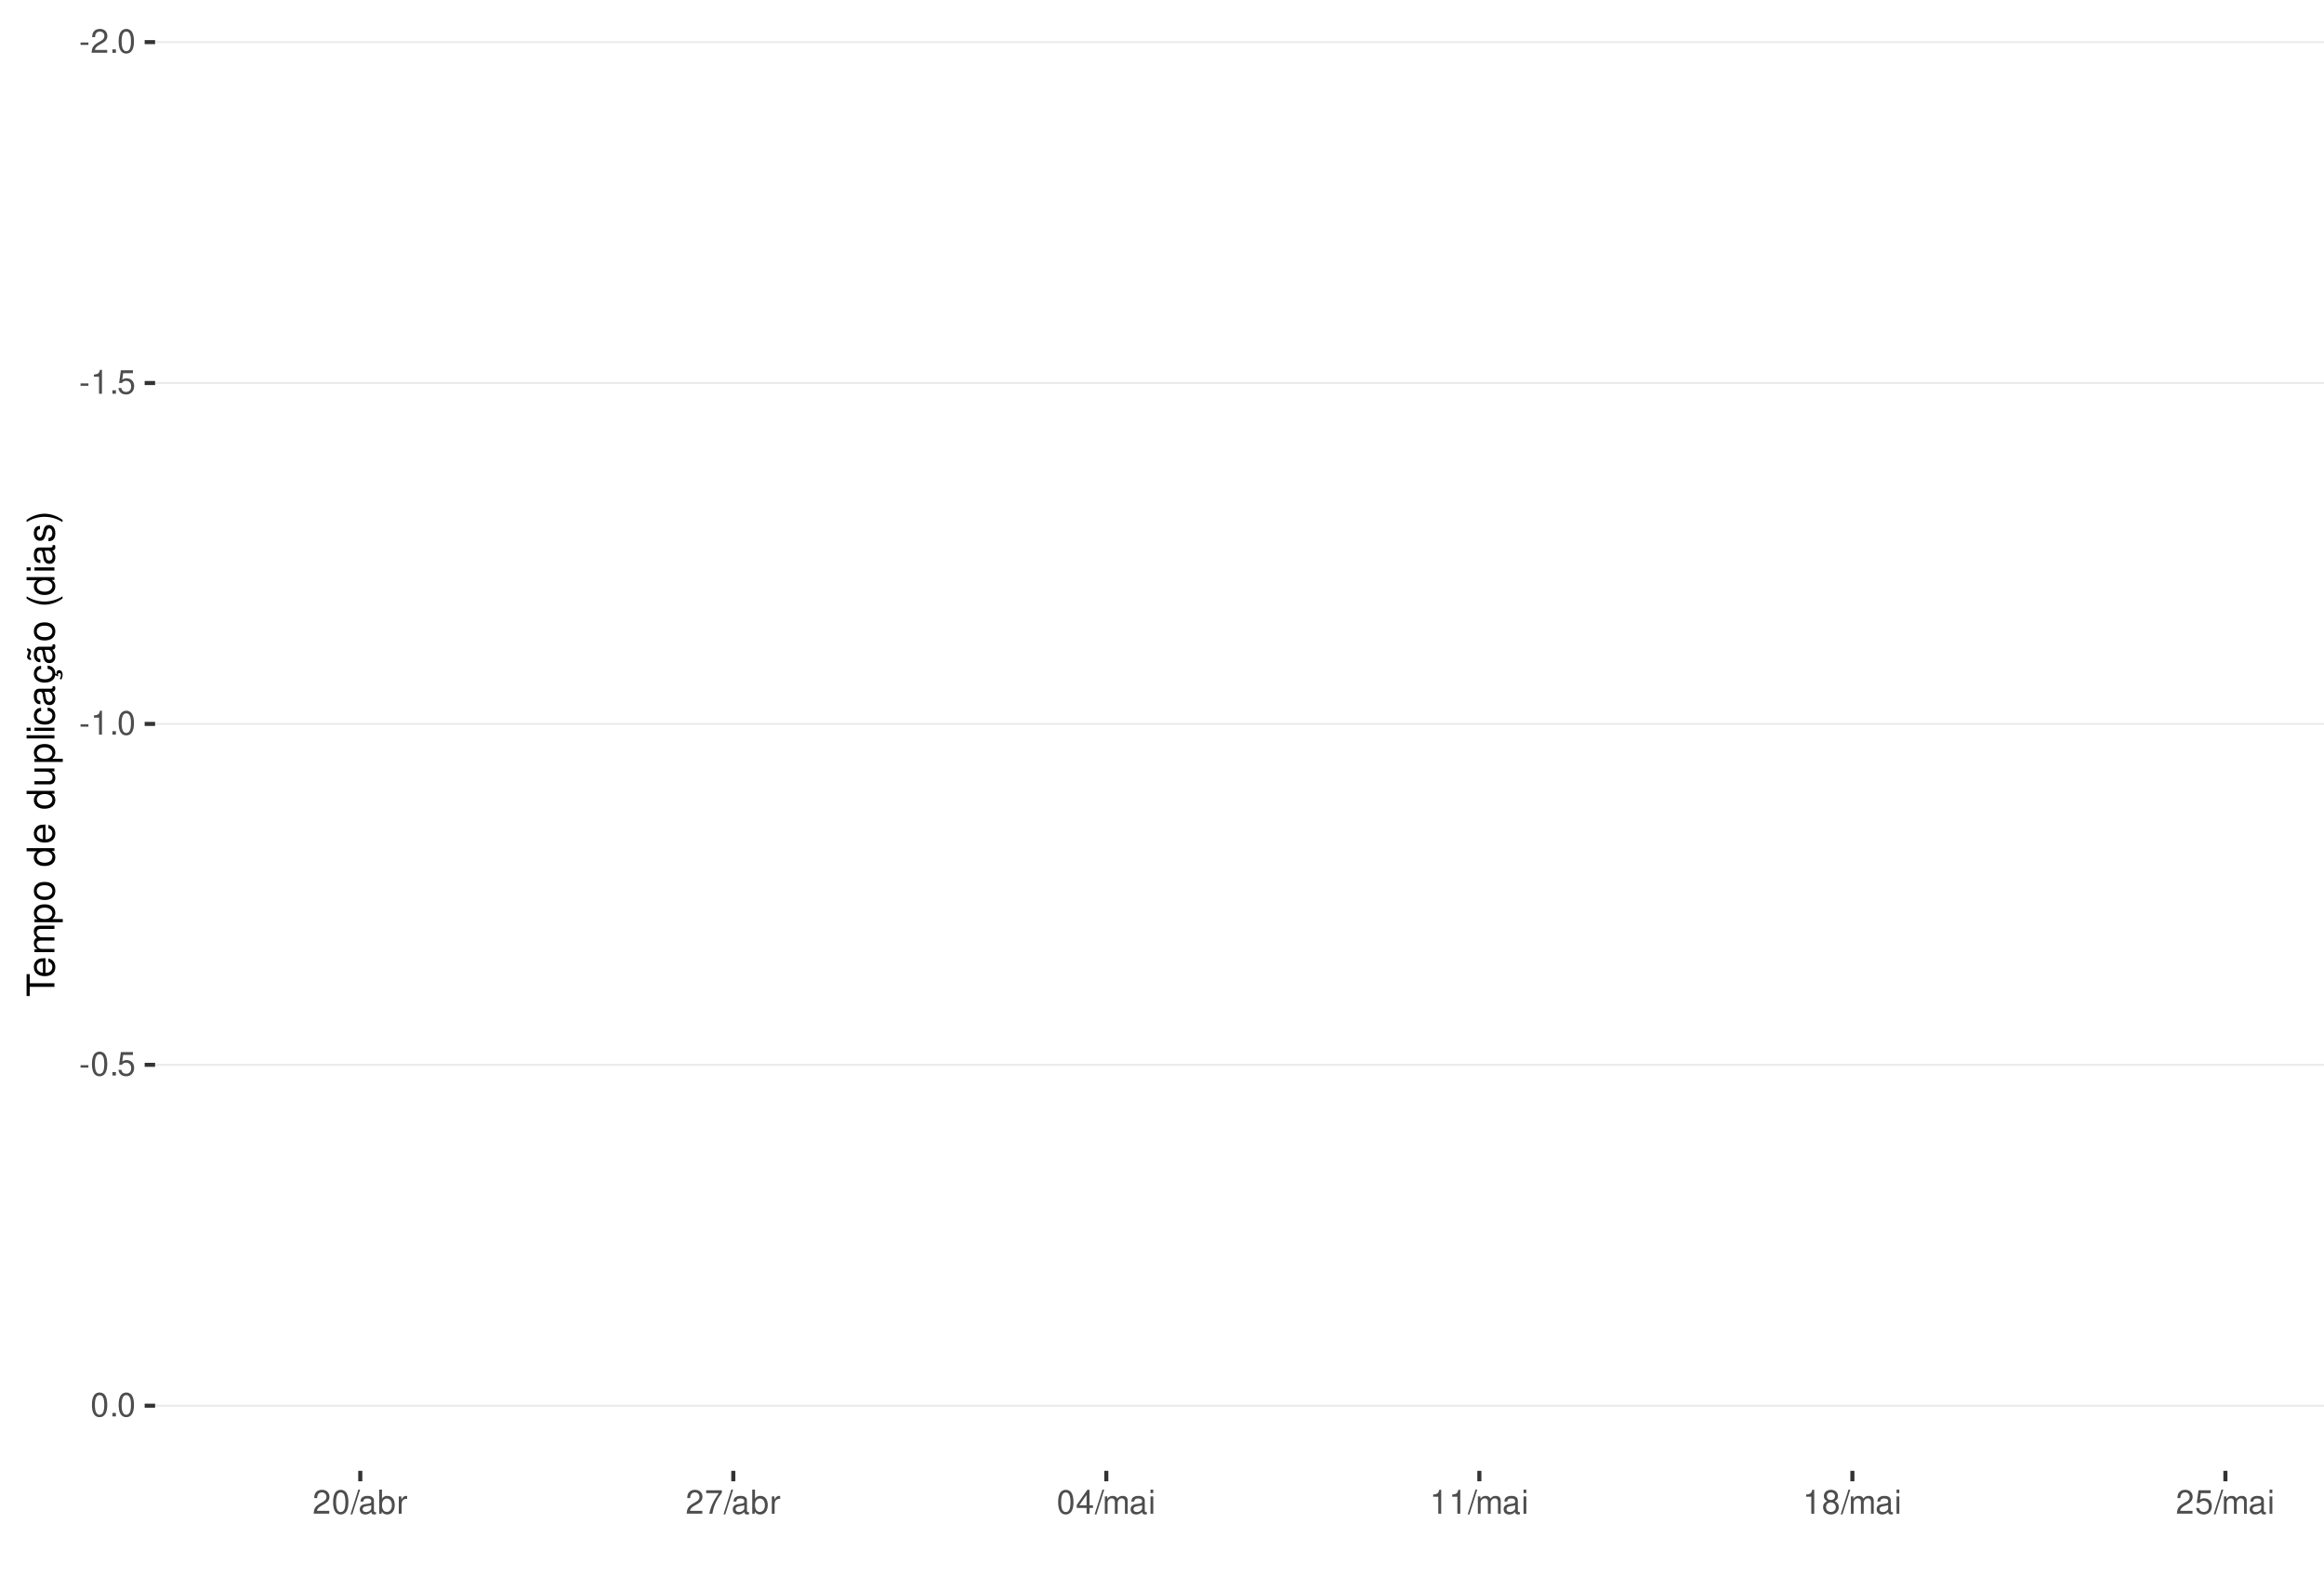
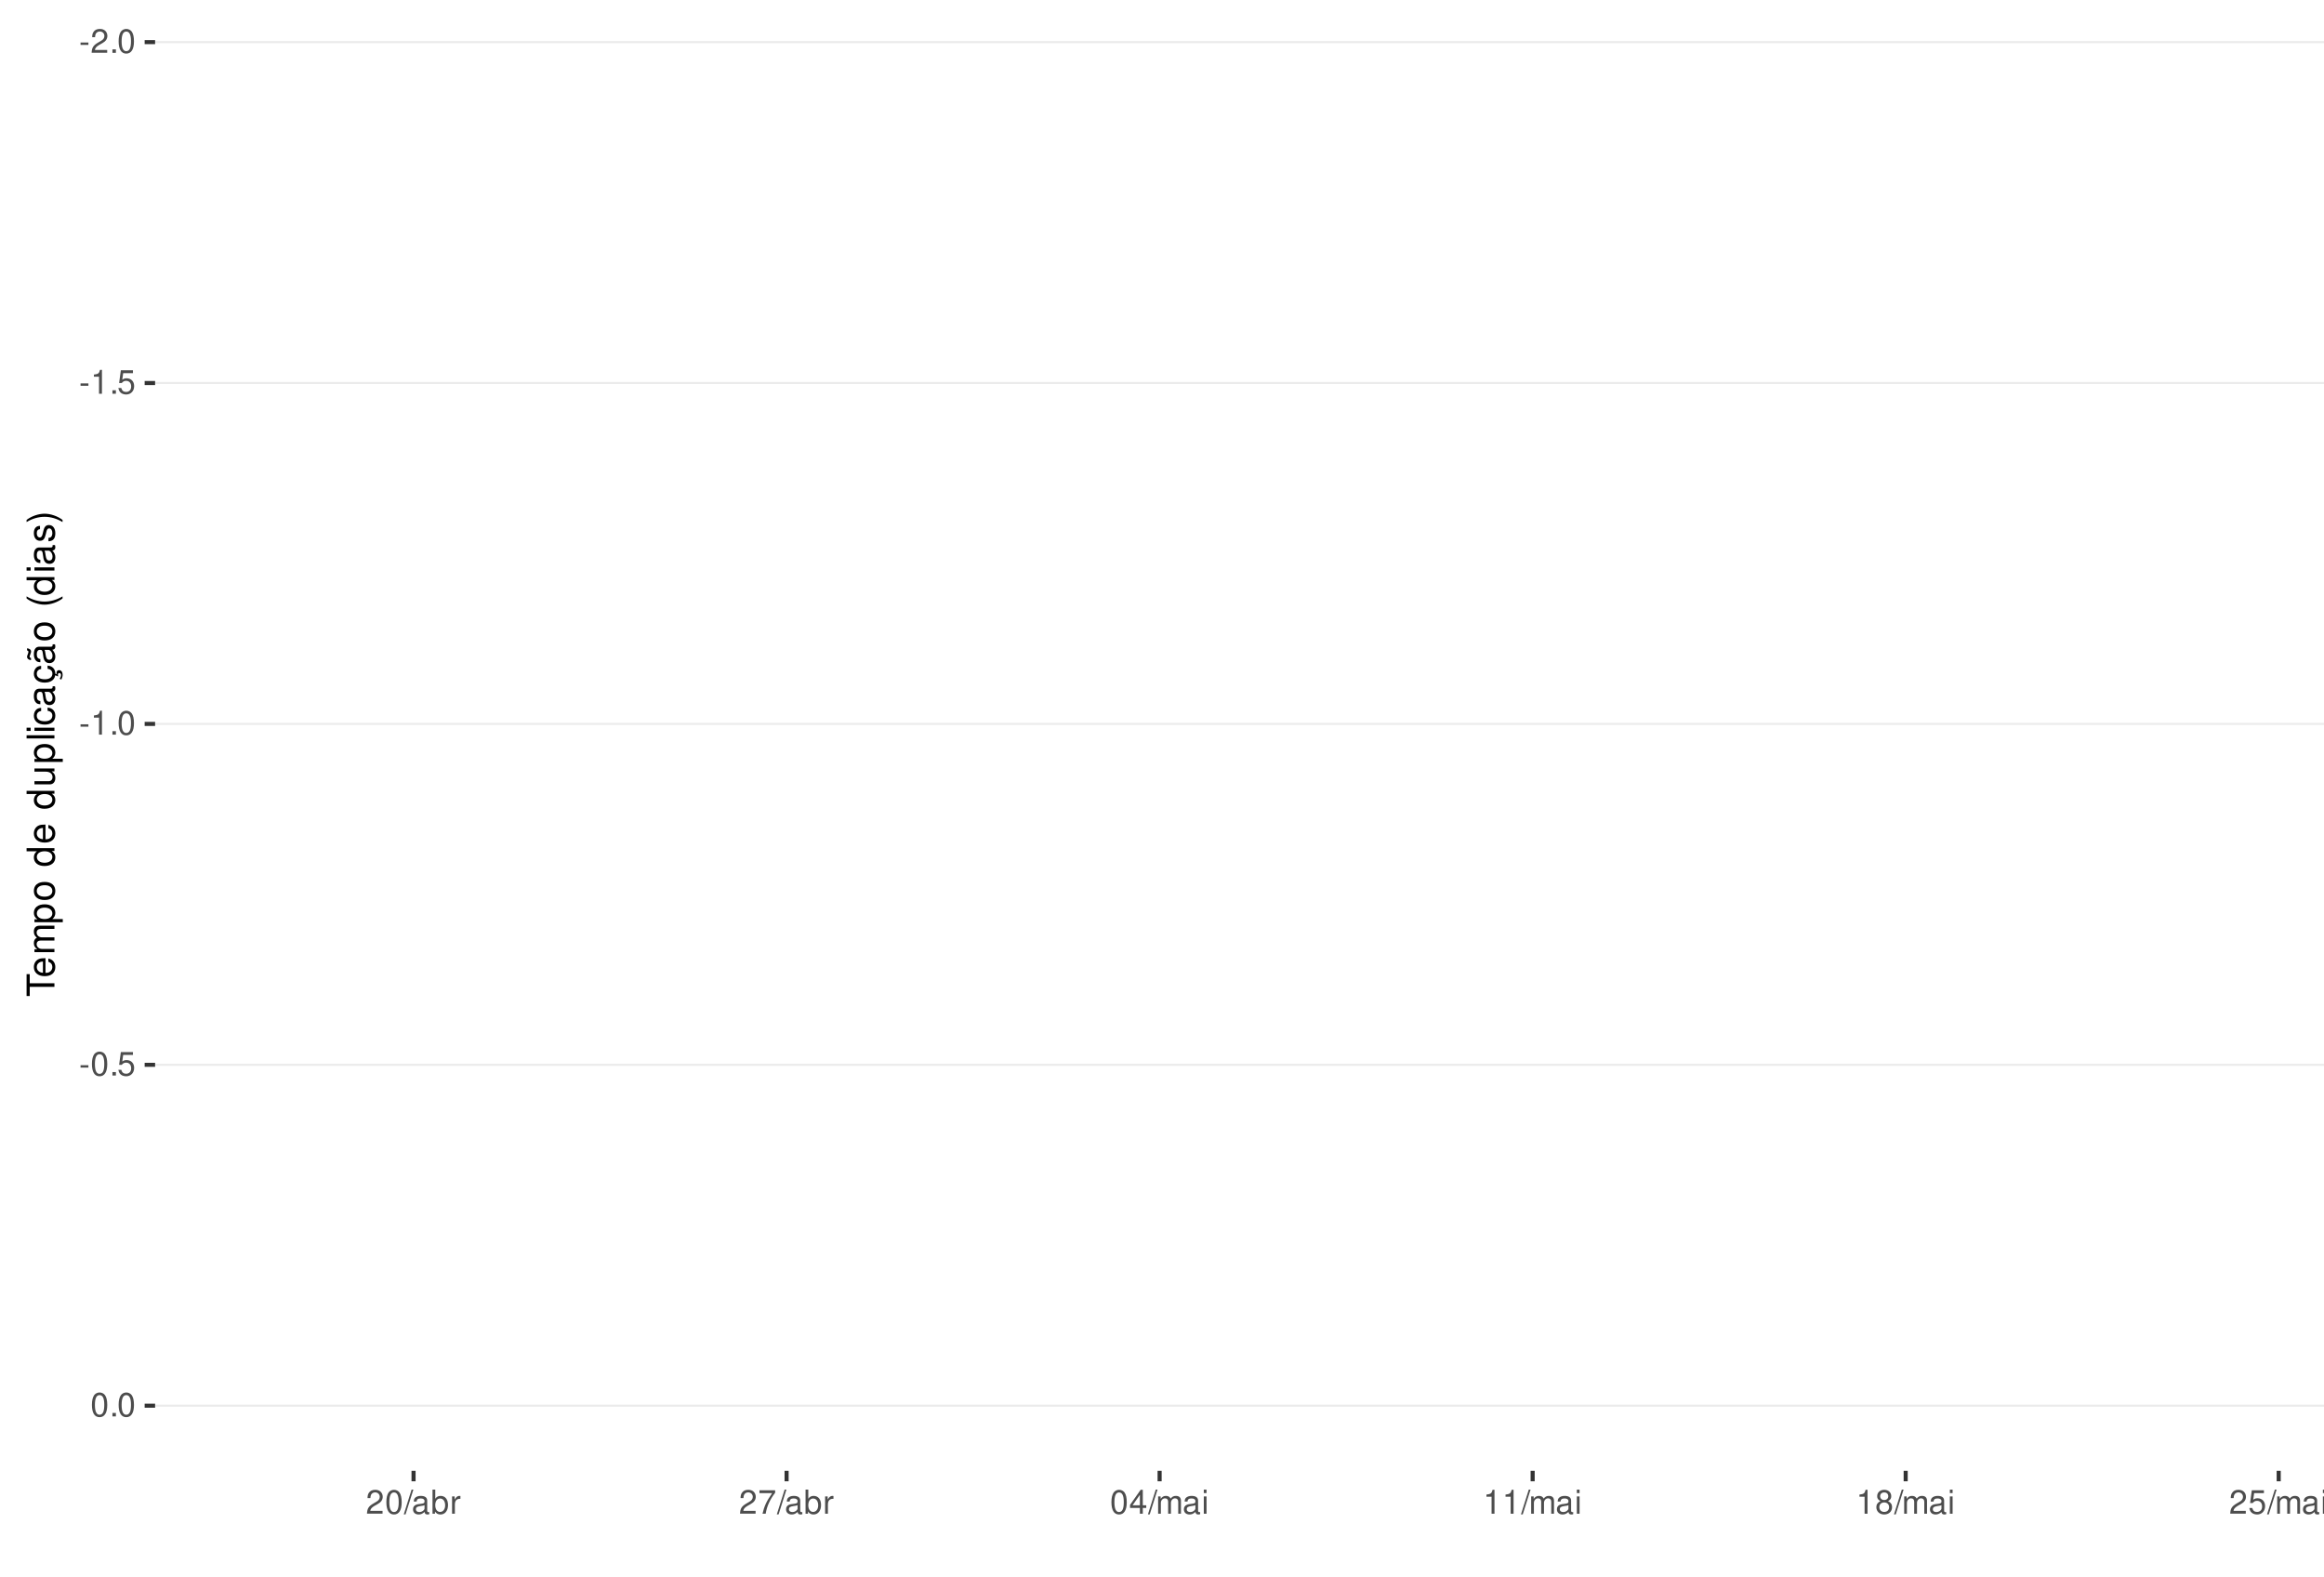
<svg xmlns="http://www.w3.org/2000/svg" xmlns:xlink="http://www.w3.org/1999/xlink" width="609pt" height="413pt" viewBox="0 0 609 413" version="1.1">
  <defs>
    <g>
      <symbol overflow="visible" id="glyph0-0">
        <path style="stroke:none;" d="" />
      </symbol>
      <symbol overflow="visible" id="glyph0-1">
        <path style="stroke:none;" d="M 2.453 -2.703 L 0.391 -2.703 L 0.391 -2.078 L 2.453 -2.078 Z M 2.453 -2.703 " />
      </symbol>
      <symbol overflow="visible" id="glyph0-2">
        <path style="stroke:none;" d="M 4.375 -0.75 L 1.156 -0.75 C 1.234 -1.266 1.5 -1.594 2.266 -2.062 L 3.125 -2.547 C 3.984 -3.016 4.422 -3.656 4.422 -4.438 C 4.422 -4.953 4.219 -5.438 3.859 -5.781 C 3.484 -6.109 3.031 -6.266 2.453 -6.266 C 1.672 -6.266 1.094 -5.984 0.766 -5.438 C 0.547 -5.109 0.453 -4.719 0.438 -4.094 L 1.188 -4.094 C 1.219 -4.516 1.266 -4.766 1.375 -4.984 C 1.578 -5.359 1.969 -5.594 2.438 -5.594 C 3.125 -5.594 3.641 -5.094 3.641 -4.422 C 3.641 -3.906 3.359 -3.484 2.812 -3.172 L 2.016 -2.703 C 0.734 -1.969 0.359 -1.375 0.297 -0.016 L 4.375 -0.016 Z M 4.375 -0.75 " />
      </symbol>
      <symbol overflow="visible" id="glyph0-3">
        <path style="stroke:none;" d="M 1.656 -0.906 L 0.75 -0.906 L 0.75 0 L 1.656 0 Z M 1.656 -0.906 " />
      </symbol>
      <symbol overflow="visible" id="glyph0-4">
        <path style="stroke:none;" d="M 2.375 -6.266 C 1.812 -6.266 1.297 -6 0.969 -5.578 C 0.578 -5.016 0.375 -4.188 0.375 -3.031 C 0.375 -0.922 1.062 0.203 2.375 0.203 C 3.672 0.203 4.391 -0.922 4.391 -2.984 C 4.391 -4.188 4.203 -5 3.797 -5.578 C 3.469 -6 2.953 -6.266 2.375 -6.266 Z M 2.375 -5.578 C 3.203 -5.578 3.609 -4.75 3.609 -3.047 C 3.609 -1.266 3.219 -0.438 2.359 -0.438 C 1.562 -0.438 1.156 -1.297 1.156 -3.016 C 1.156 -4.75 1.562 -5.578 2.375 -5.578 Z M 2.375 -5.578 " />
      </symbol>
      <symbol overflow="visible" id="glyph0-5">
        <path style="stroke:none;" d="M 2.234 -4.453 L 2.234 0 L 3 0 L 3 -6.266 L 2.5 -6.266 C 2.234 -5.297 2.062 -5.172 0.891 -5.016 L 0.891 -4.453 Z M 2.234 -4.453 " />
      </symbol>
      <symbol overflow="visible" id="glyph0-6">
        <path style="stroke:none;" d="M 4.125 -6.141 L 0.953 -6.141 L 0.5 -2.797 L 1.188 -2.797 C 1.547 -3.219 1.844 -3.375 2.328 -3.375 C 3.156 -3.375 3.656 -2.797 3.656 -1.891 C 3.656 -1.016 3.156 -0.469 2.312 -0.469 C 1.656 -0.469 1.25 -0.812 1.062 -1.5 L 0.297 -1.5 C 0.406 -1 0.5 -0.766 0.672 -0.531 C 1.016 -0.062 1.641 0.203 2.344 0.203 C 3.578 0.203 4.438 -0.703 4.438 -2 C 4.438 -3.219 3.641 -4.047 2.453 -4.047 C 2.031 -4.047 1.672 -3.938 1.328 -3.672 L 1.562 -5.391 L 4.125 -5.391 Z M 4.125 -6.141 " />
      </symbol>
      <symbol overflow="visible" id="glyph0-7">
        <path style="stroke:none;" d="M 1.984 -6.312 L -0.062 0.172 L 0.406 0.172 L 2.453 -6.312 Z M 1.984 -6.312 " />
      </symbol>
      <symbol overflow="visible" id="glyph0-8">
        <path style="stroke:none;" d="M 4.625 -0.422 C 4.547 -0.406 4.516 -0.406 4.469 -0.406 C 4.219 -0.406 4.078 -0.531 4.078 -0.766 L 4.078 -3.422 C 4.078 -4.234 3.5 -4.672 2.375 -4.672 C 1.719 -4.672 1.188 -4.469 0.875 -4.141 C 0.672 -3.906 0.578 -3.641 0.562 -3.188 L 1.297 -3.188 C 1.344 -3.75 1.672 -4 2.359 -4 C 3.016 -4 3.375 -3.75 3.375 -3.328 L 3.375 -3.141 C 3.359 -2.828 3.203 -2.703 2.609 -2.625 C 1.594 -2.5 1.438 -2.469 1.156 -2.359 C 0.625 -2.125 0.359 -1.734 0.359 -1.141 C 0.359 -0.312 0.938 0.203 1.859 0.203 C 2.422 0.203 2.875 0 3.391 -0.469 C 3.438 0 3.672 0.203 4.141 0.203 C 4.297 0.203 4.391 0.188 4.625 0.125 Z M 3.375 -1.422 C 3.375 -1.188 3.297 -1.031 3.078 -0.844 C 2.781 -0.578 2.438 -0.438 2.016 -0.438 C 1.453 -0.438 1.109 -0.703 1.109 -1.156 C 1.109 -1.641 1.422 -1.875 2.203 -1.984 C 2.984 -2.094 3.125 -2.125 3.375 -2.234 Z M 3.375 -1.422 " />
      </symbol>
      <symbol overflow="visible" id="glyph0-9">
        <path style="stroke:none;" d="M 0.469 -6.312 L 0.469 0 L 1.109 0 L 1.109 -0.578 C 1.469 -0.047 1.922 0.203 2.547 0.203 C 3.75 0.203 4.531 -0.781 4.531 -2.281 C 4.531 -3.75 3.797 -4.672 2.594 -4.672 C 1.969 -4.672 1.531 -4.438 1.188 -3.922 L 1.188 -6.312 Z M 2.453 -3.984 C 3.25 -3.984 3.781 -3.297 3.781 -2.203 C 3.781 -1.172 3.234 -0.469 2.453 -0.469 C 1.672 -0.469 1.188 -1.172 1.188 -2.234 C 1.188 -3.297 1.672 -3.984 2.453 -3.984 Z M 2.453 -3.984 " />
      </symbol>
      <symbol overflow="visible" id="glyph0-10">
        <path style="stroke:none;" d="M 0.594 -4.531 L 0.594 0 L 1.328 0 L 1.328 -2.359 C 1.328 -3.438 1.781 -3.938 2.781 -3.906 L 2.781 -4.641 C 2.656 -4.656 2.594 -4.672 2.5 -4.672 C 2.031 -4.672 1.672 -4.391 1.266 -3.719 L 1.266 -4.531 Z M 0.594 -4.531 " />
      </symbol>
      <symbol overflow="visible" id="glyph0-11">
        <path style="stroke:none;" d="M 4.5 -6.141 L 0.391 -6.141 L 0.391 -5.391 L 3.719 -5.391 C 2.25 -3.297 1.656 -2.016 1.188 0 L 2.016 0 C 2.344 -1.969 3.109 -3.656 4.5 -5.5 Z M 4.5 -6.141 " />
      </symbol>
      <symbol overflow="visible" id="glyph0-12">
        <path style="stroke:none;" d="M 2.828 -1.516 L 2.828 0 L 3.594 0 L 3.594 -1.516 L 4.5 -1.516 L 4.5 -2.203 L 3.594 -2.203 L 3.594 -6.266 L 3.031 -6.266 L 0.25 -2.312 L 0.25 -1.516 Z M 2.828 -2.203 L 0.906 -2.203 L 2.828 -4.953 Z M 2.828 -2.203 " />
      </symbol>
      <symbol overflow="visible" id="glyph0-13">
        <path style="stroke:none;" d="M 0.609 -4.531 L 0.609 0 L 1.328 0 L 1.328 -2.844 C 1.328 -3.5 1.812 -4.031 2.391 -4.031 C 2.938 -4.031 3.234 -3.703 3.234 -3.125 L 3.234 0 L 3.969 0 L 3.969 -2.844 C 3.969 -3.5 4.438 -4.031 5.031 -4.031 C 5.562 -4.031 5.875 -3.703 5.875 -3.125 L 5.875 0 L 6.594 0 L 6.594 -3.406 C 6.594 -4.219 6.125 -4.672 5.281 -4.672 C 4.672 -4.672 4.312 -4.484 3.891 -3.969 C 3.625 -4.453 3.25 -4.672 2.672 -4.672 C 2.062 -4.672 1.656 -4.438 1.266 -3.891 L 1.266 -4.531 Z M 0.609 -4.531 " />
      </symbol>
      <symbol overflow="visible" id="glyph0-14">
        <path style="stroke:none;" d="M 1.297 -4.531 L 0.578 -4.531 L 0.578 0 L 1.297 0 Z M 1.297 -6.312 L 0.578 -6.312 L 0.578 -5.406 L 1.297 -5.406 Z M 1.297 -6.312 " />
      </symbol>
      <symbol overflow="visible" id="glyph0-15">
        <path style="stroke:none;" d="M 3.391 -3.297 C 4.031 -3.688 4.219 -4 4.219 -4.594 C 4.219 -5.578 3.469 -6.266 2.375 -6.266 C 1.297 -6.266 0.531 -5.578 0.531 -4.594 C 0.531 -4 0.734 -3.703 1.375 -3.297 C 0.672 -2.938 0.312 -2.438 0.312 -1.734 C 0.312 -0.594 1.156 0.203 2.375 0.203 C 3.594 0.203 4.438 -0.594 4.438 -1.734 C 4.438 -2.438 4.094 -2.938 3.391 -3.297 Z M 2.375 -5.578 C 3.031 -5.578 3.438 -5.188 3.438 -4.578 C 3.438 -3.984 3.016 -3.594 2.375 -3.594 C 1.734 -3.594 1.312 -3.984 1.312 -4.594 C 1.312 -5.188 1.734 -5.578 2.375 -5.578 Z M 2.375 -2.953 C 3.141 -2.953 3.656 -2.453 3.656 -1.719 C 3.656 -0.969 3.156 -0.469 2.359 -0.469 C 1.625 -0.469 1.094 -0.984 1.094 -1.719 C 1.094 -2.453 1.609 -2.953 2.375 -2.953 Z M 2.375 -2.953 " />
      </symbol>
      <symbol overflow="visible" id="glyph1-0">
        <path style="stroke:none;" d="" />
      </symbol>
      <symbol overflow="visible" id="glyph1-1">
        <path style="stroke:none;" d="M -6.469 -3.547 L -6.469 -5.938 L -7.297 -5.938 L -7.297 -0.203 L -6.469 -0.203 L -6.469 -2.609 L 0 -2.609 L 0 -3.547 Z M -6.469 -3.547 " />
      </symbol>
      <symbol overflow="visible" id="glyph1-2">
        <path style="stroke:none;" d="M -2.344 -5.125 C -3.141 -5.125 -3.625 -5.062 -4.016 -4.922 C -4.875 -4.578 -5.391 -3.781 -5.391 -2.797 C -5.391 -1.344 -4.281 -0.406 -2.547 -0.406 C -0.812 -0.406 0.234 -1.297 0.234 -2.781 C 0.234 -3.984 -0.453 -4.812 -1.594 -5.016 L -1.594 -4.188 C -0.906 -3.953 -0.547 -3.484 -0.547 -2.812 C -0.547 -2.281 -0.781 -1.828 -1.219 -1.547 C -1.516 -1.344 -1.812 -1.281 -2.344 -1.266 Z M -3.016 -1.297 C -3.984 -1.359 -4.625 -1.953 -4.625 -2.797 C -4.625 -3.641 -3.953 -4.234 -3.016 -4.234 Z M -3.016 -1.297 " />
      </symbol>
      <symbol overflow="visible" id="glyph1-3">
        <path style="stroke:none;" d="M -5.234 -0.703 L 0 -0.703 L 0 -1.547 L -3.297 -1.547 C -4.047 -1.547 -4.656 -2.094 -4.656 -2.766 C -4.656 -3.391 -4.281 -3.734 -3.609 -3.734 L 0 -3.734 L 0 -4.578 L -3.297 -4.578 C -4.047 -4.578 -4.656 -5.125 -4.656 -5.812 C -4.656 -6.422 -4.266 -6.781 -3.609 -6.781 L 0 -6.781 L 0 -7.625 L -3.938 -7.625 C -4.875 -7.625 -5.391 -7.078 -5.391 -6.094 C -5.391 -5.406 -5.188 -4.984 -4.594 -4.484 C -5.156 -4.188 -5.391 -3.766 -5.391 -3.078 C -5.391 -2.375 -5.125 -1.906 -4.5 -1.469 L -5.234 -1.469 Z M -5.234 -0.703 " />
      </symbol>
      <symbol overflow="visible" id="glyph1-4">
        <path style="stroke:none;" d="M 2.188 -0.547 L 2.188 -1.375 L -0.547 -1.375 C -0.016 -1.812 0.234 -2.312 0.234 -2.984 C 0.234 -4.344 -0.859 -5.234 -2.531 -5.234 C -4.297 -5.234 -5.391 -4.375 -5.391 -2.984 C -5.391 -2.266 -5.062 -1.703 -4.453 -1.312 L -5.234 -1.312 L -5.234 -0.547 Z M -4.609 -2.844 C -4.609 -3.766 -3.797 -4.359 -2.547 -4.359 C -1.359 -4.359 -0.547 -3.75 -0.547 -2.844 C -0.547 -1.953 -1.344 -1.375 -2.578 -1.375 C -3.812 -1.375 -4.609 -1.953 -4.609 -2.844 Z M -4.609 -2.844 " />
      </symbol>
      <symbol overflow="visible" id="glyph1-5">
        <path style="stroke:none;" d="M -5.391 -2.719 C -5.391 -1.234 -4.344 -0.359 -2.578 -0.359 C -0.812 -0.359 0.234 -1.234 0.234 -2.734 C 0.234 -4.203 -0.812 -5.094 -2.547 -5.094 C -4.359 -5.094 -5.391 -4.234 -5.391 -2.719 Z M -4.625 -2.734 C -4.625 -3.672 -3.844 -4.234 -2.547 -4.234 C -1.312 -4.234 -0.547 -3.656 -0.547 -2.734 C -0.547 -1.797 -1.312 -1.234 -2.578 -1.234 C -3.844 -1.234 -4.625 -1.797 -4.625 -2.734 Z M -4.625 -2.734 " />
      </symbol>
      <symbol overflow="visible" id="glyph1-6">
        <path style="stroke:none;" d="" />
      </symbol>
      <symbol overflow="visible" id="glyph1-7">
        <path style="stroke:none;" d="M -7.297 -4.953 L -7.297 -4.125 L -4.578 -4.125 C -5.109 -3.766 -5.391 -3.203 -5.391 -2.516 C -5.391 -1.156 -4.297 -0.266 -2.625 -0.266 C -0.859 -0.266 0.234 -1.125 0.234 -2.547 C 0.234 -3.266 -0.047 -3.766 -0.688 -4.203 L 0 -4.203 L 0 -4.953 Z M -4.609 -2.656 C -4.609 -3.547 -3.812 -4.125 -2.562 -4.125 C -1.344 -4.125 -0.547 -3.547 -0.547 -2.656 C -0.547 -1.734 -1.359 -1.125 -2.578 -1.125 C -3.797 -1.125 -4.609 -1.734 -4.609 -2.656 Z M -4.609 -2.656 " />
      </symbol>
      <symbol overflow="visible" id="glyph1-8">
        <path style="stroke:none;" d="M 0 -4.812 L -5.234 -4.812 L -5.234 -3.984 L -2.266 -3.984 C -1.203 -3.984 -0.5 -3.438 -0.5 -2.562 C -0.5 -1.906 -0.906 -1.484 -1.531 -1.484 L -5.234 -1.484 L -5.234 -0.656 L -1.203 -0.656 C -0.328 -0.656 0.234 -1.297 0.234 -2.312 C 0.234 -3.094 -0.047 -3.578 -0.734 -4.062 L 0 -4.062 Z M 0 -4.812 " />
      </symbol>
      <symbol overflow="visible" id="glyph1-9">
        <path style="stroke:none;" d="M -7.297 -1.516 L -7.297 -0.688 L 0 -0.688 L 0 -1.516 Z M -7.297 -1.516 " />
      </symbol>
      <symbol overflow="visible" id="glyph1-10">
        <path style="stroke:none;" d="M -5.234 -1.5 L -5.234 -0.672 L 0 -0.672 L 0 -1.5 Z M -7.297 -1.5 L -7.297 -0.656 L -6.234 -0.656 L -6.234 -1.5 Z M -7.297 -1.5 " />
      </symbol>
      <symbol overflow="visible" id="glyph1-11">
        <path style="stroke:none;" d="M -3.484 -4.703 C -3.984 -4.672 -4.312 -4.562 -4.609 -4.359 C -5.094 -4 -5.391 -3.375 -5.391 -2.641 C -5.391 -1.219 -4.266 -0.312 -2.531 -0.312 C -0.844 -0.312 0.234 -1.203 0.234 -2.625 C 0.234 -3.875 -0.516 -4.672 -1.797 -4.766 L -1.797 -3.938 C -0.953 -3.797 -0.547 -3.359 -0.547 -2.656 C -0.547 -1.734 -1.297 -1.188 -2.531 -1.188 C -3.844 -1.188 -4.625 -1.719 -4.625 -2.625 C -4.625 -3.328 -4.203 -3.766 -3.484 -3.875 Z M -3.484 -4.703 " />
      </symbol>
      <symbol overflow="visible" id="glyph1-12">
        <path style="stroke:none;" d="M -0.484 -5.344 C -0.469 -5.266 -0.469 -5.219 -0.469 -5.172 C -0.469 -4.875 -0.625 -4.719 -0.875 -4.719 L -3.953 -4.719 C -4.891 -4.719 -5.391 -4.047 -5.391 -2.75 C -5.391 -1.984 -5.172 -1.375 -4.781 -1.016 C -4.516 -0.766 -4.203 -0.672 -3.688 -0.656 L -3.688 -1.484 C -4.328 -1.562 -4.625 -1.938 -4.625 -2.719 C -4.625 -3.484 -4.344 -3.891 -3.844 -3.891 L -3.625 -3.891 C -3.266 -3.875 -3.125 -3.703 -3.047 -3.016 C -2.891 -1.844 -2.844 -1.656 -2.719 -1.344 C -2.453 -0.734 -2 -0.422 -1.312 -0.422 C -0.375 -0.422 0.234 -1.078 0.234 -2.141 C 0.234 -2.797 0 -3.328 -0.547 -3.922 C 0 -3.984 0.234 -4.234 0.234 -4.781 C 0.234 -4.953 0.203 -5.062 0.141 -5.344 Z M -1.656 -3.891 C -1.375 -3.891 -1.203 -3.812 -0.969 -3.562 C -0.656 -3.219 -0.5 -2.812 -0.5 -2.312 C -0.5 -1.672 -0.812 -1.297 -1.344 -1.297 C -1.891 -1.297 -2.172 -1.656 -2.297 -2.547 C -2.422 -3.438 -2.453 -3.609 -2.594 -3.891 Z M -1.656 -3.891 " />
      </symbol>
      <symbol overflow="visible" id="glyph1-13">
        <path style="stroke:none;" d="M 0.234 -2.641 C 0.234 -3.875 -0.547 -4.703 -1.797 -4.766 L -1.797 -3.938 C -0.953 -3.797 -0.531 -3.359 -0.531 -2.656 C -0.531 -1.734 -1.281 -1.188 -2.516 -1.188 C -3.844 -1.188 -4.625 -1.719 -4.625 -2.625 C -4.625 -3.328 -4.203 -3.766 -3.484 -3.875 L -3.484 -4.703 C -3.984 -4.672 -4.312 -4.562 -4.609 -4.359 C -5.094 -4 -5.391 -3.375 -5.391 -2.641 C -5.391 -1.219 -4.266 -0.312 -2.531 -0.312 C -1.469 -0.312 -0.625 -0.672 -0.156 -1.312 C 0.047 -1.594 0.125 -1.812 0.203 -2.25 L 0.922 -1.938 L 0.984 -2.062 C 0.938 -2.188 0.906 -2.25 0.906 -2.375 C 0.906 -2.656 1.047 -2.828 1.281 -2.828 C 1.547 -2.828 1.734 -2.594 1.734 -2.297 C 1.734 -2.031 1.672 -1.844 1.438 -1.406 L 1.406 -1.312 L 1.812 -1.094 C 2.078 -1.75 2.141 -1.953 2.141 -2.344 C 2.141 -3.109 1.781 -3.578 1.203 -3.578 C 0.781 -3.578 0.547 -3.297 0.547 -2.797 C 0.547 -2.703 0.547 -2.641 0.562 -2.516 Z M 0.234 -2.641 " />
      </symbol>
      <symbol overflow="visible" id="glyph1-14">
        <path style="stroke:none;" d="M -0.484 -5.344 C -0.469 -5.266 -0.469 -5.219 -0.469 -5.172 C -0.469 -4.875 -0.625 -4.719 -0.875 -4.719 L -3.953 -4.719 C -4.891 -4.719 -5.391 -4.047 -5.391 -2.75 C -5.391 -1.984 -5.172 -1.375 -4.781 -1.016 C -4.516 -0.766 -4.203 -0.672 -3.688 -0.656 L -3.688 -1.484 C -4.328 -1.562 -4.625 -1.938 -4.625 -2.719 C -4.625 -3.484 -4.344 -3.891 -3.844 -3.891 L -3.625 -3.891 C -3.266 -3.875 -3.125 -3.703 -3.047 -3.016 C -2.891 -1.844 -2.844 -1.656 -2.719 -1.344 C -2.453 -0.734 -2 -0.422 -1.312 -0.422 C -0.375 -0.422 0.234 -1.078 0.234 -2.141 C 0.234 -2.797 0 -3.328 -0.547 -3.922 C 0 -3.984 0.234 -4.234 0.234 -4.781 C 0.234 -4.953 0.203 -5.062 0.141 -5.344 Z M -1.656 -3.891 C -1.375 -3.891 -1.203 -3.812 -0.969 -3.562 C -0.656 -3.219 -0.5 -2.812 -0.5 -2.312 C -0.5 -1.672 -0.812 -1.297 -1.344 -1.297 C -1.891 -1.297 -2.172 -1.656 -2.297 -2.547 C -2.422 -3.438 -2.453 -3.609 -2.594 -3.891 Z M -7.172 -3.75 C -6.922 -3.672 -6.812 -3.547 -6.812 -3.375 C -6.812 -3.25 -6.875 -2.984 -6.984 -2.734 C -7.156 -2.312 -7.172 -2.25 -7.172 -2.047 C -7.172 -1.594 -6.797 -1.297 -6.141 -1.188 L -6.141 -1.766 C -6.375 -1.812 -6.5 -1.938 -6.5 -2.094 C -6.5 -2.203 -6.469 -2.344 -6.375 -2.578 C -6.156 -3.156 -6.125 -3.234 -6.125 -3.438 C -6.125 -3.922 -6.484 -4.219 -7.172 -4.312 Z M -7.172 -3.75 " />
      </symbol>
      <symbol overflow="visible" id="glyph1-15">
        <path style="stroke:none;" d="M -7.297 -2.359 C -5.984 -1.359 -4.156 -0.734 -2.594 -0.734 C -1.016 -0.734 0.812 -1.359 2.125 -2.359 L 2.125 -2.906 C 0.688 -2.031 -0.984 -1.547 -2.594 -1.547 C -4.188 -1.547 -5.875 -2.031 -7.297 -2.906 Z M -7.297 -2.359 " />
      </symbol>
      <symbol overflow="visible" id="glyph1-16">
        <path style="stroke:none;" d="M -3.781 -4.375 C -4.812 -4.375 -5.391 -3.688 -5.391 -2.484 C -5.391 -1.266 -4.766 -0.469 -3.797 -0.469 C -2.969 -0.469 -2.578 -0.891 -2.281 -2.125 L -2.094 -2.906 C -1.953 -3.484 -1.734 -3.719 -1.375 -3.719 C -0.875 -3.719 -0.547 -3.234 -0.547 -2.5 C -0.547 -2.047 -0.672 -1.672 -0.891 -1.453 C -1.047 -1.328 -1.188 -1.266 -1.562 -1.219 L -1.562 -0.344 C -0.344 -0.375 0.234 -1.062 0.234 -2.438 C 0.234 -3.75 -0.422 -4.594 -1.438 -4.594 C -2.203 -4.594 -2.641 -4.156 -2.891 -3.109 L -3.078 -2.312 C -3.234 -1.625 -3.453 -1.344 -3.828 -1.344 C -4.312 -1.344 -4.625 -1.766 -4.625 -2.453 C -4.625 -3.125 -4.328 -3.484 -3.781 -3.5 Z M -3.781 -4.375 " />
      </symbol>
      <symbol overflow="visible" id="glyph1-17">
        <path style="stroke:none;" d="M 2.125 -0.938 C 0.812 -1.938 -1.016 -2.562 -2.578 -2.562 C -4.156 -2.562 -5.984 -1.938 -7.297 -0.938 L -7.297 -0.375 C -5.859 -1.266 -4.188 -1.75 -2.578 -1.75 C -0.984 -1.75 0.703 -1.266 2.125 -0.375 Z M 2.125 -0.938 " />
      </symbol>
    </g>
    <clipPath id="clip1">
      <path d="M 40.645 9.961 L 609 9.961 L 609 385.328 L 40.645 385.328 Z M 40.645 9.961 " />
    </clipPath>
    <clipPath id="clip2">
      <path d="M 40.645 10 L 609 10 L 609 12 L 40.645 12 Z M 40.645 10 " />
    </clipPath>
    <clipPath id="clip3">
      <path d="M 40.645 100 L 609 100 L 609 101 L 40.645 101 Z M 40.645 100 " />
    </clipPath>
    <clipPath id="clip4">
      <path d="M 40.645 189 L 609 189 L 609 190 L 40.645 190 Z M 40.645 189 " />
    </clipPath>
    <clipPath id="clip5">
      <path d="M 40.645 278 L 609 278 L 609 280 L 40.645 280 Z M 40.645 278 " />
    </clipPath>
    <clipPath id="clip6">
      <path d="M 40.645 368 L 609 368 L 609 369 L 40.645 369 Z M 40.645 368 " />
    </clipPath>
  </defs>
  <g id="surface266">
    <rect x="0" y="0" width="609" height="413" style="fill:rgb(100%,100%,100%);fill-opacity:1;stroke:none;" />
    <rect x="0" y="0" width="609" height="413" style="fill:rgb(100%,100%,100%);fill-opacity:1;stroke:none;" />
    <path style="fill:none;stroke-width:1.067;stroke-linecap:round;stroke-linejoin:round;stroke:rgb(100%,100%,100%);stroke-opacity:1;stroke-miterlimit:10;" d="M 0 413 L 609 413 L 609 0 L 0 0 Z M 0 413 " />
    <g clip-path="url(#clip1)" clip-rule="nonzero">
      <path style=" stroke:none;fill-rule:nonzero;fill:rgb(100%,100%,100%);fill-opacity:1;" d="M 40.645 385.328 L 609 385.328 L 609 9.961 L 40.645 9.961 Z M 40.645 385.328 " />
    </g>
    <g clip-path="url(#clip2)" clip-rule="nonzero">
      <path style="fill:none;stroke-width:0.533;stroke-linecap:butt;stroke-linejoin:round;stroke:rgb(92.157%,92.157%,92.157%);stroke-opacity:1;stroke-miterlimit:10;" d="M 40.645 11.035 L 609 11.035 " />
    </g>
    <g clip-path="url(#clip3)" clip-rule="nonzero">
      <path style="fill:none;stroke-width:0.533;stroke-linecap:butt;stroke-linejoin:round;stroke:rgb(92.157%,92.157%,92.157%);stroke-opacity:1;stroke-miterlimit:10;" d="M 40.645 100.344 L 609 100.344 " />
    </g>
    <g clip-path="url(#clip4)" clip-rule="nonzero">
      <path style="fill:none;stroke-width:0.533;stroke-linecap:butt;stroke-linejoin:round;stroke:rgb(92.157%,92.157%,92.157%);stroke-opacity:1;stroke-miterlimit:10;" d="M 40.645 189.652 L 609 189.652 " />
    </g>
    <g clip-path="url(#clip5)" clip-rule="nonzero">
      <path style="fill:none;stroke-width:0.533;stroke-linecap:butt;stroke-linejoin:round;stroke:rgb(92.157%,92.157%,92.157%);stroke-opacity:1;stroke-miterlimit:10;" d="M 40.645 278.961 L 609 278.961 " />
    </g>
    <g clip-path="url(#clip6)" clip-rule="nonzero">
      <path style="fill:none;stroke-width:0.533;stroke-linecap:butt;stroke-linejoin:round;stroke:rgb(92.157%,92.157%,92.157%);stroke-opacity:1;stroke-miterlimit:10;" d="M 40.645 368.266 L 609 368.266 " />
    </g>
    <g style="fill:rgb(30.196%,30.196%,30.196%);fill-opacity:1;">
      <use xlink:href="#glyph0-1" x="20.715" y="13.841" />
      <use xlink:href="#glyph0-2" x="23.715" y="13.841" />
      <use xlink:href="#glyph0-3" x="28.715" y="13.841" />
      <use xlink:href="#glyph0-4" x="30.715" y="13.841" />
    </g>
    <g style="fill:rgb(30.196%,30.196%,30.196%);fill-opacity:1;">
      <use xlink:href="#glyph0-1" x="20.715" y="103.149" />
      <use xlink:href="#glyph0-5" x="23.715" y="103.149" />
      <use xlink:href="#glyph0-3" x="28.715" y="103.149" />
      <use xlink:href="#glyph0-6" x="30.715" y="103.149" />
    </g>
    <g style="fill:rgb(30.196%,30.196%,30.196%);fill-opacity:1;">
      <use xlink:href="#glyph0-1" x="20.715" y="192.458" />
      <use xlink:href="#glyph0-5" x="23.715" y="192.458" />
      <use xlink:href="#glyph0-3" x="28.715" y="192.458" />
      <use xlink:href="#glyph0-4" x="30.715" y="192.458" />
    </g>
    <g style="fill:rgb(30.196%,30.196%,30.196%);fill-opacity:1;">
      <use xlink:href="#glyph0-1" x="20.715" y="281.767" />
      <use xlink:href="#glyph0-4" x="23.715" y="281.767" />
      <use xlink:href="#glyph0-3" x="28.715" y="281.767" />
      <use xlink:href="#glyph0-6" x="30.715" y="281.767" />
    </g>
    <g style="fill:rgb(30.196%,30.196%,30.196%);fill-opacity:1;">
      <use xlink:href="#glyph0-4" x="23.715" y="371.071" />
      <use xlink:href="#glyph0-3" x="28.715" y="371.071" />
      <use xlink:href="#glyph0-4" x="30.715" y="371.071" />
    </g>
    <path style="fill:none;stroke-width:1.067;stroke-linecap:butt;stroke-linejoin:round;stroke:rgb(20%,20%,20%);stroke-opacity:1;stroke-miterlimit:10;" d="M 37.906 11.035 L 40.645 11.035 " />
    <path style="fill:none;stroke-width:1.067;stroke-linecap:butt;stroke-linejoin:round;stroke:rgb(20%,20%,20%);stroke-opacity:1;stroke-miterlimit:10;" d="M 37.906 100.344 L 40.645 100.344 " />
    <path style="fill:none;stroke-width:1.067;stroke-linecap:butt;stroke-linejoin:round;stroke:rgb(20%,20%,20%);stroke-opacity:1;stroke-miterlimit:10;" d="M 37.906 189.652 L 40.645 189.652 " />
    <path style="fill:none;stroke-width:1.067;stroke-linecap:butt;stroke-linejoin:round;stroke:rgb(20%,20%,20%);stroke-opacity:1;stroke-miterlimit:10;" d="M 37.906 278.961 L 40.645 278.961 " />
    <path style="fill:none;stroke-width:1.067;stroke-linecap:butt;stroke-linejoin:round;stroke:rgb(20%,20%,20%);stroke-opacity:1;stroke-miterlimit:10;" d="M 37.906 368.266 L 40.645 368.266 " />
-     <path style="fill:none;stroke-width:1.067;stroke-linecap:butt;stroke-linejoin:round;stroke:rgb(20%,20%,20%);stroke-opacity:1;stroke-miterlimit:10;" d="M 94.41 388.07 L 94.41 385.328 " />
-     <path style="fill:none;stroke-width:1.067;stroke-linecap:butt;stroke-linejoin:round;stroke:rgb(20%,20%,20%);stroke-opacity:1;stroke-miterlimit:10;" d="M 192.16 388.07 L 192.16 385.328 " />
-     <path style="fill:none;stroke-width:1.067;stroke-linecap:butt;stroke-linejoin:round;stroke:rgb(20%,20%,20%);stroke-opacity:1;stroke-miterlimit:10;" d="M 289.91 388.07 L 289.91 385.328 " />
-     <path style="fill:none;stroke-width:1.067;stroke-linecap:butt;stroke-linejoin:round;stroke:rgb(20%,20%,20%);stroke-opacity:1;stroke-miterlimit:10;" d="M 387.664 388.07 L 387.664 385.328 " />
-     <path style="fill:none;stroke-width:1.067;stroke-linecap:butt;stroke-linejoin:round;stroke:rgb(20%,20%,20%);stroke-opacity:1;stroke-miterlimit:10;" d="M 485.414 388.07 L 485.414 385.328 " />
-     <path style="fill:none;stroke-width:1.067;stroke-linecap:butt;stroke-linejoin:round;stroke:rgb(20%,20%,20%);stroke-opacity:1;stroke-miterlimit:10;" d="M 583.164 388.07 L 583.164 385.328 " />
-     <g style="fill:rgb(30.196%,30.196%,30.196%);fill-opacity:1;">
-       <use xlink:href="#glyph0-2" x="81.91" y="396.567" />
-       <use xlink:href="#glyph0-4" x="86.91" y="396.567" />
-       <use xlink:href="#glyph0-7" x="91.91" y="396.567" />
-       <use xlink:href="#glyph0-8" x="93.91" y="396.567" />
-       <use xlink:href="#glyph0-9" x="98.91" y="396.567" />
-       <use xlink:href="#glyph0-10" x="103.91" y="396.567" />
-     </g>
-     <g style="fill:rgb(30.196%,30.196%,30.196%);fill-opacity:1;">
-       <use xlink:href="#glyph0-2" x="179.66" y="396.567" />
-       <use xlink:href="#glyph0-11" x="184.66" y="396.567" />
-       <use xlink:href="#glyph0-7" x="189.66" y="396.567" />
-       <use xlink:href="#glyph0-8" x="191.66" y="396.567" />
-       <use xlink:href="#glyph0-9" x="196.66" y="396.567" />
-       <use xlink:href="#glyph0-10" x="201.66" y="396.567" />
-     </g>
-     <g style="fill:rgb(30.196%,30.196%,30.196%);fill-opacity:1;">
-       <use xlink:href="#glyph0-4" x="276.91" y="396.567" />
-       <use xlink:href="#glyph0-12" x="281.91" y="396.567" />
-       <use xlink:href="#glyph0-7" x="286.91" y="396.567" />
-       <use xlink:href="#glyph0-13" x="288.91" y="396.567" />
-       <use xlink:href="#glyph0-8" x="295.91" y="396.567" />
-       <use xlink:href="#glyph0-14" x="300.91" y="396.567" />
-     </g>
-     <g style="fill:rgb(30.196%,30.196%,30.196%);fill-opacity:1;">
-       <use xlink:href="#glyph0-5" x="374.664" y="396.567" />
-       <use xlink:href="#glyph0-5" x="379.664" y="396.567" />
-       <use xlink:href="#glyph0-7" x="384.664" y="396.567" />
-       <use xlink:href="#glyph0-13" x="386.664" y="396.567" />
-       <use xlink:href="#glyph0-8" x="393.664" y="396.567" />
-       <use xlink:href="#glyph0-14" x="398.664" y="396.567" />
-     </g>
-     <g style="fill:rgb(30.196%,30.196%,30.196%);fill-opacity:1;">
-       <use xlink:href="#glyph0-5" x="472.414" y="396.567" />
-       <use xlink:href="#glyph0-15" x="477.414" y="396.567" />
-       <use xlink:href="#glyph0-7" x="482.414" y="396.567" />
-       <use xlink:href="#glyph0-13" x="484.414" y="396.567" />
-       <use xlink:href="#glyph0-8" x="491.414" y="396.567" />
-       <use xlink:href="#glyph0-14" x="496.414" y="396.567" />
-     </g>
-     <g style="fill:rgb(30.196%,30.196%,30.196%);fill-opacity:1;">
-       <use xlink:href="#glyph0-2" x="570.164" y="396.567" />
-       <use xlink:href="#glyph0-6" x="575.164" y="396.567" />
-       <use xlink:href="#glyph0-7" x="580.164" y="396.567" />
-       <use xlink:href="#glyph0-13" x="582.164" y="396.567" />
-       <use xlink:href="#glyph0-8" x="589.164" y="396.567" />
-       <use xlink:href="#glyph0-14" x="594.164" y="396.567" />
+     <path style="fill:none;stroke-width:1.067;stroke-linecap:butt;stroke-linejoin:round;stroke:rgb(20%,20%,20%);stroke-opacity:1;stroke-miterlimit:10;" d="M 108.371 388.07 L 108.371 385.328 " />
+     <path style="fill:none;stroke-width:1.067;stroke-linecap:butt;stroke-linejoin:round;stroke:rgb(20%,20%,20%);stroke-opacity:1;stroke-miterlimit:10;" d="M 206.125 388.07 L 206.125 385.328 " />
+     <path style="fill:none;stroke-width:1.067;stroke-linecap:butt;stroke-linejoin:round;stroke:rgb(20%,20%,20%);stroke-opacity:1;stroke-miterlimit:10;" d="M 303.875 388.07 L 303.875 385.328 " />
+     <path style="fill:none;stroke-width:1.067;stroke-linecap:butt;stroke-linejoin:round;stroke:rgb(20%,20%,20%);stroke-opacity:1;stroke-miterlimit:10;" d="M 401.629 388.07 L 401.629 385.328 " />
+     <path style="fill:none;stroke-width:1.067;stroke-linecap:butt;stroke-linejoin:round;stroke:rgb(20%,20%,20%);stroke-opacity:1;stroke-miterlimit:10;" d="M 499.379 388.07 L 499.379 385.328 " />
+     <path style="fill:none;stroke-width:1.067;stroke-linecap:butt;stroke-linejoin:round;stroke:rgb(20%,20%,20%);stroke-opacity:1;stroke-miterlimit:10;" d="M 597.129 388.07 L 597.129 385.328 " />
+     <g style="fill:rgb(30.196%,30.196%,30.196%);fill-opacity:1;">
+       <use xlink:href="#glyph0-2" x="95.871" y="396.567" />
+       <use xlink:href="#glyph0-4" x="100.871" y="396.567" />
+       <use xlink:href="#glyph0-7" x="105.871" y="396.567" />
+       <use xlink:href="#glyph0-8" x="107.871" y="396.567" />
+       <use xlink:href="#glyph0-9" x="112.871" y="396.567" />
+       <use xlink:href="#glyph0-10" x="117.871" y="396.567" />
+     </g>
+     <g style="fill:rgb(30.196%,30.196%,30.196%);fill-opacity:1;">
+       <use xlink:href="#glyph0-2" x="193.625" y="396.567" />
+       <use xlink:href="#glyph0-11" x="198.625" y="396.567" />
+       <use xlink:href="#glyph0-7" x="203.625" y="396.567" />
+       <use xlink:href="#glyph0-8" x="205.625" y="396.567" />
+       <use xlink:href="#glyph0-9" x="210.625" y="396.567" />
+       <use xlink:href="#glyph0-10" x="215.625" y="396.567" />
+     </g>
+     <g style="fill:rgb(30.196%,30.196%,30.196%);fill-opacity:1;">
+       <use xlink:href="#glyph0-4" x="290.875" y="396.567" />
+       <use xlink:href="#glyph0-12" x="295.875" y="396.567" />
+       <use xlink:href="#glyph0-7" x="300.875" y="396.567" />
+       <use xlink:href="#glyph0-13" x="302.875" y="396.567" />
+       <use xlink:href="#glyph0-8" x="309.875" y="396.567" />
+       <use xlink:href="#glyph0-14" x="314.875" y="396.567" />
+     </g>
+     <g style="fill:rgb(30.196%,30.196%,30.196%);fill-opacity:1;">
+       <use xlink:href="#glyph0-5" x="388.629" y="396.567" />
+       <use xlink:href="#glyph0-5" x="393.629" y="396.567" />
+       <use xlink:href="#glyph0-7" x="398.629" y="396.567" />
+       <use xlink:href="#glyph0-13" x="400.629" y="396.567" />
+       <use xlink:href="#glyph0-8" x="407.629" y="396.567" />
+       <use xlink:href="#glyph0-14" x="412.629" y="396.567" />
+     </g>
+     <g style="fill:rgb(30.196%,30.196%,30.196%);fill-opacity:1;">
+       <use xlink:href="#glyph0-5" x="486.379" y="396.567" />
+       <use xlink:href="#glyph0-15" x="491.379" y="396.567" />
+       <use xlink:href="#glyph0-7" x="496.379" y="396.567" />
+       <use xlink:href="#glyph0-13" x="498.379" y="396.567" />
+       <use xlink:href="#glyph0-8" x="505.379" y="396.567" />
+       <use xlink:href="#glyph0-14" x="510.379" y="396.567" />
+     </g>
+     <g style="fill:rgb(30.196%,30.196%,30.196%);fill-opacity:1;">
+       <use xlink:href="#glyph0-2" x="584.129" y="396.567" />
+       <use xlink:href="#glyph0-6" x="589.129" y="396.567" />
+       <use xlink:href="#glyph0-7" x="594.129" y="396.567" />
+       <use xlink:href="#glyph0-13" x="596.129" y="396.567" />
+       <use xlink:href="#glyph0-8" x="603.129" y="396.567" />
+       <use xlink:href="#glyph0-14" x="608.129" y="396.567" />
    </g>
    <g style="fill:rgb(0%,0%,0%);fill-opacity:1;">
      <use xlink:href="#glyph1-1" x="14.263" y="261.145" />
      <use xlink:href="#glyph1-2" x="14.263" y="256.145" />
      <use xlink:href="#glyph1-3" x="14.263" y="250.145" />
      <use xlink:href="#glyph1-4" x="14.263" y="242.145" />
      <use xlink:href="#glyph1-5" x="14.263" y="236.145" />
      <use xlink:href="#glyph1-6" x="14.263" y="230.145" />
      <use xlink:href="#glyph1-7" x="14.263" y="227.145" />
      <use xlink:href="#glyph1-2" x="14.263" y="221.145" />
      <use xlink:href="#glyph1-6" x="14.263" y="215.145" />
      <use xlink:href="#glyph1-7" x="14.263" y="212.145" />
      <use xlink:href="#glyph1-8" x="14.263" y="206.145" />
      <use xlink:href="#glyph1-4" x="14.263" y="200.145" />
      <use xlink:href="#glyph1-9" x="14.263" y="194.145" />
      <use xlink:href="#glyph1-10" x="14.263" y="192.145" />
      <use xlink:href="#glyph1-11" x="14.263" y="190.145" />
      <use xlink:href="#glyph1-12" x="14.263" y="185.145" />
      <use xlink:href="#glyph1-13" x="14.263" y="179.145" />
      <use xlink:href="#glyph1-14" x="14.263" y="174.145" />
      <use xlink:href="#glyph1-5" x="14.263" y="168.145" />
      <use xlink:href="#glyph1-6" x="14.263" y="162.145" />
      <use xlink:href="#glyph1-15" x="14.263" y="159.145" />
      <use xlink:href="#glyph1-7" x="14.263" y="156.145" />
      <use xlink:href="#glyph1-10" x="14.263" y="150.145" />
      <use xlink:href="#glyph1-12" x="14.263" y="148.145" />
      <use xlink:href="#glyph1-16" x="14.263" y="142.145" />
      <use xlink:href="#glyph1-17" x="14.263" y="137.145" />
    </g>
  </g>
</svg>
